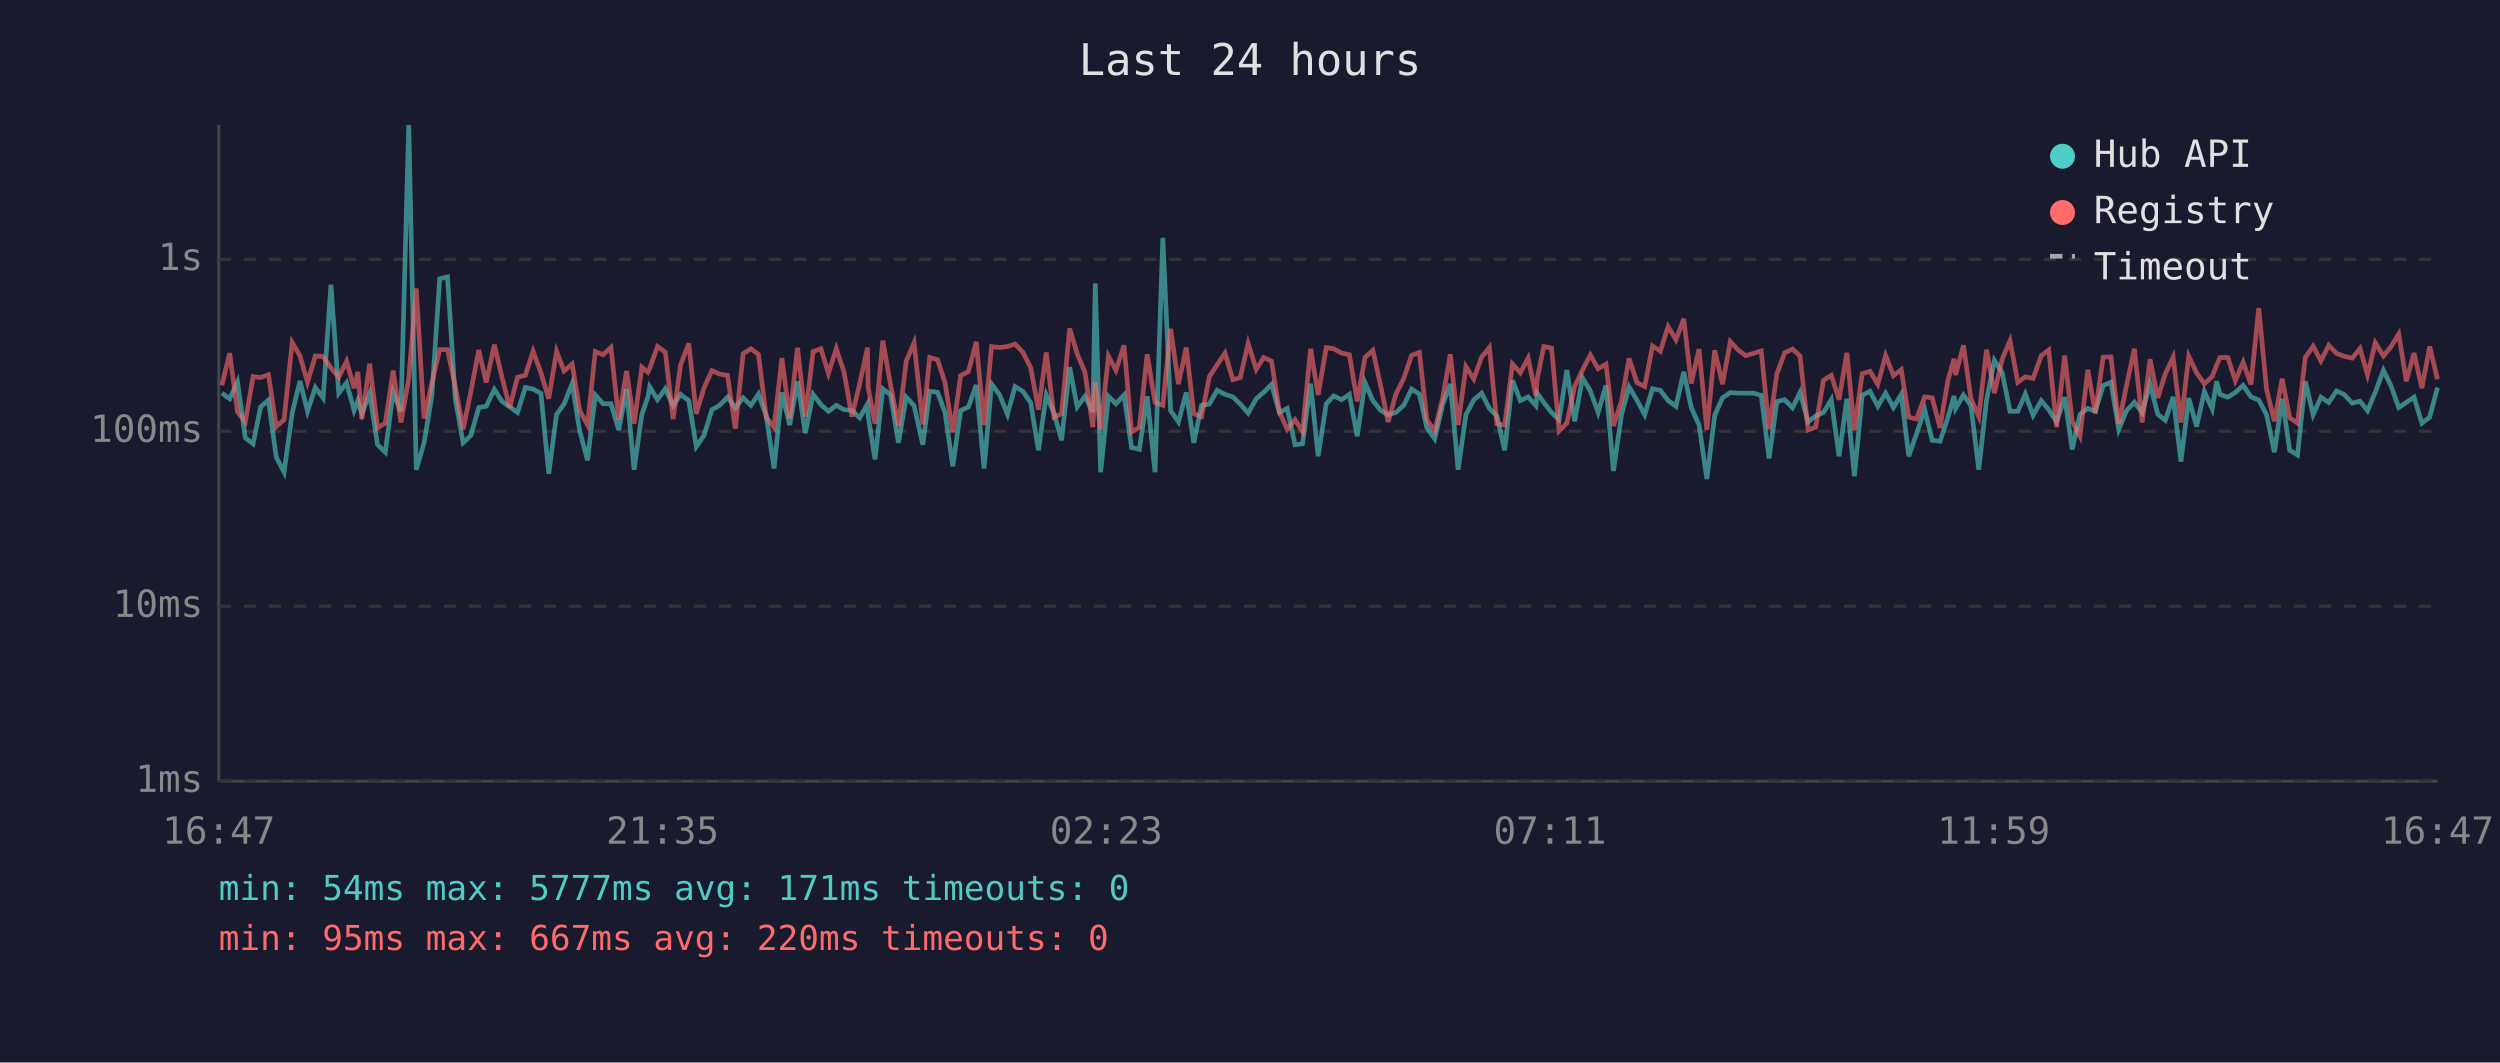
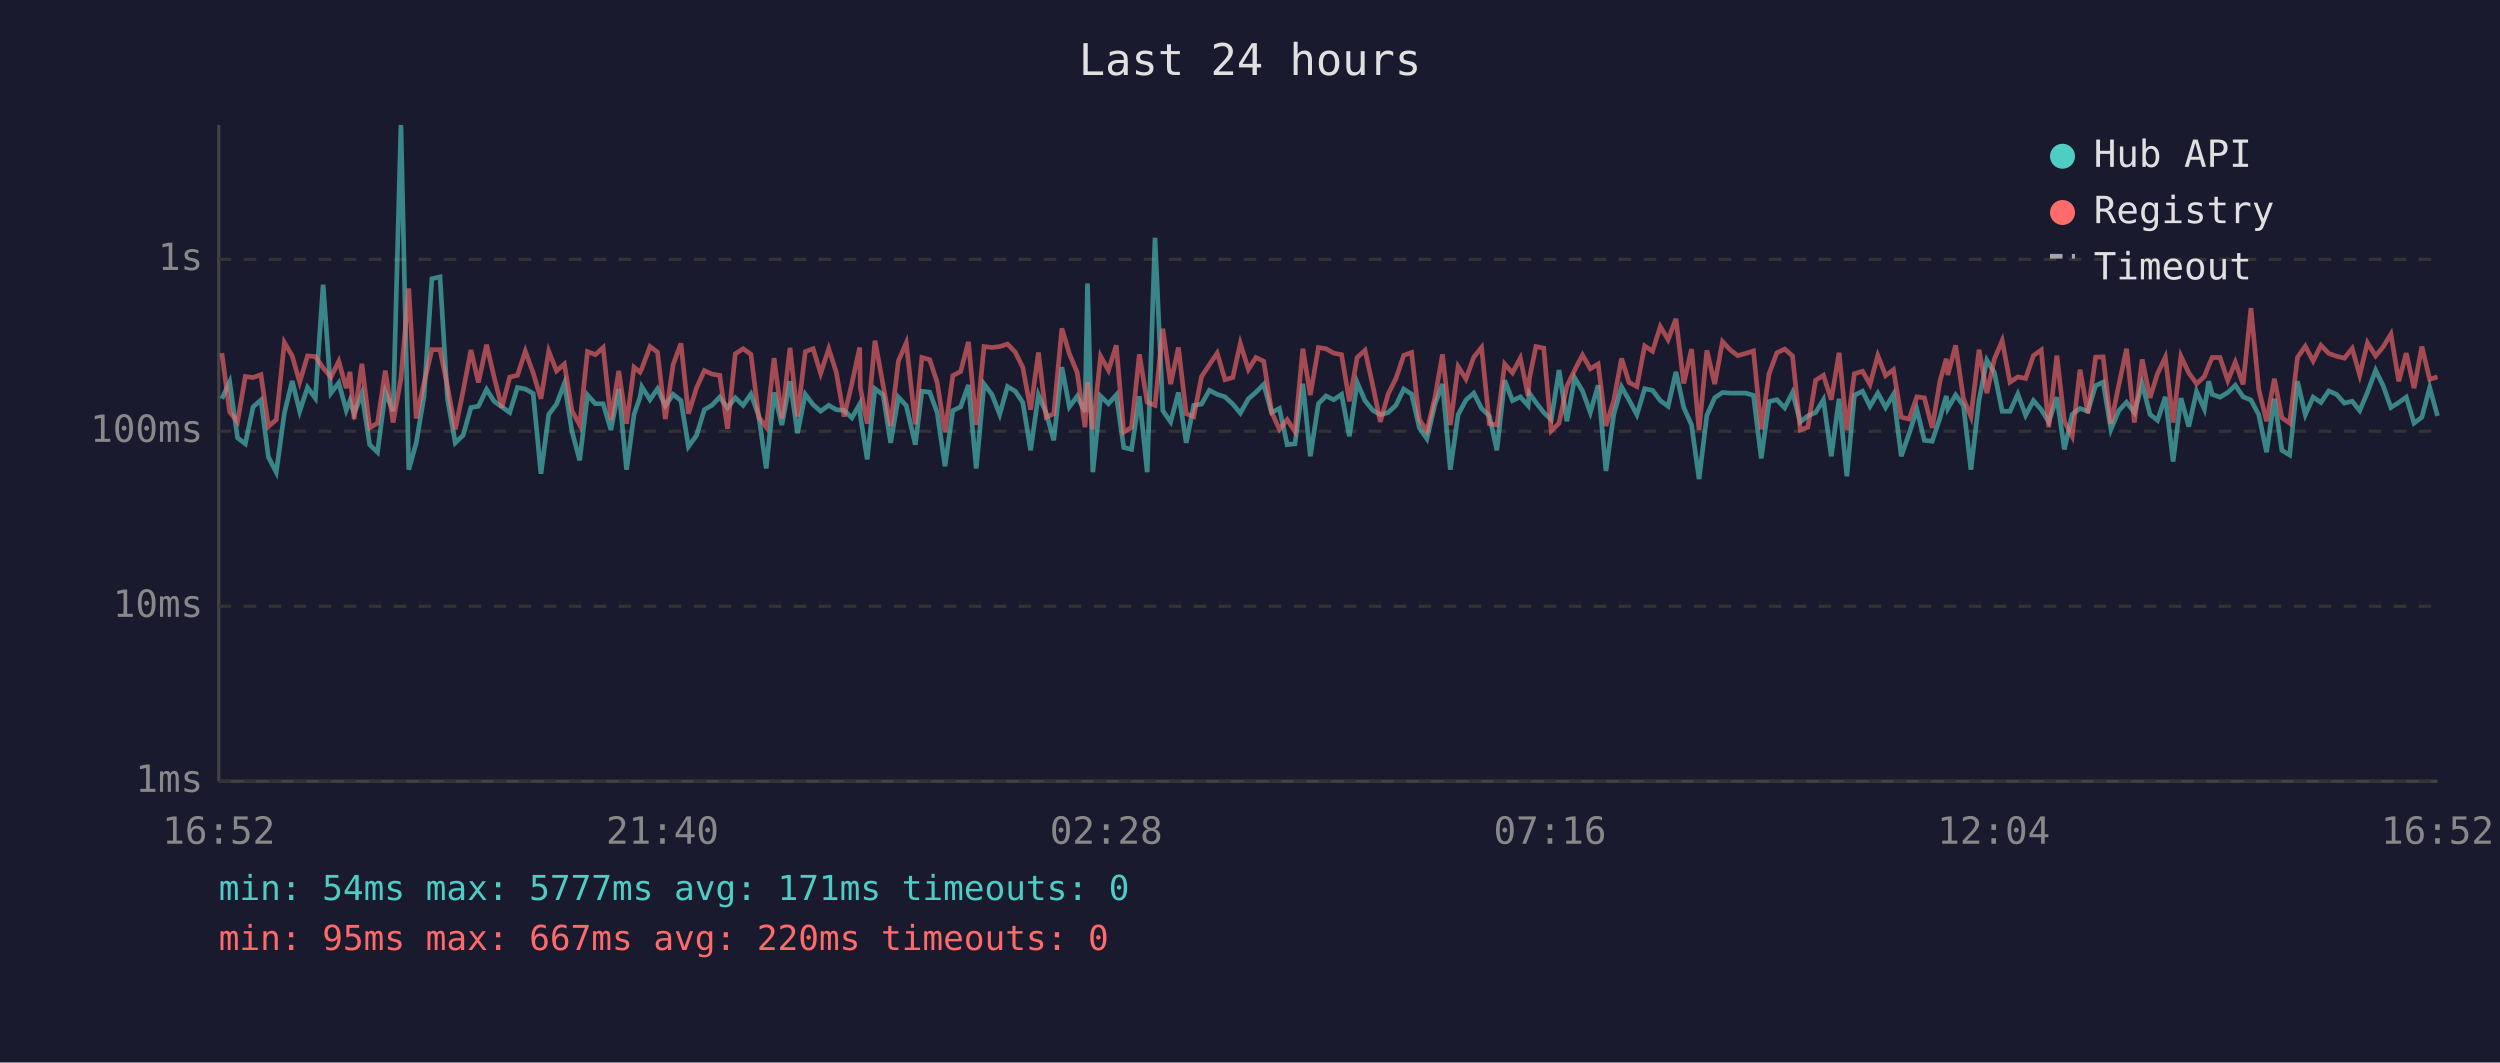
<svg xmlns="http://www.w3.org/2000/svg" viewBox="0 0 800 340" font-family="monospace" font-size="12">
  <rect width="800" height="340" fill="#1a1a2e" />
  <text x="400" y="24" fill="#e0e0e0" font-size="14" text-anchor="middle">Last 24 hours</text>
  <line x1="70" y1="40" x2="70" y2="250" stroke="#444" stroke-width="1" />
  <line x1="70" y1="250" x2="780" y2="250" stroke="#444" stroke-width="1" />
  <line x1="70" y1="250" x2="780" y2="250" stroke="#333" stroke-width="1" stroke-dasharray="4" />
  <text x="65" y="250" fill="#888" text-anchor="end" dominant-baseline="middle">1ms</text>
  <line x1="70" y1="194" x2="780" y2="194" stroke="#333" stroke-width="1" stroke-dasharray="4" />
  <text x="65" y="194" fill="#888" text-anchor="end" dominant-baseline="middle">10ms</text>
  <line x1="70" y1="138" x2="780" y2="138" stroke="#333" stroke-width="1" stroke-dasharray="4" />
  <text x="65" y="138" fill="#888" text-anchor="end" dominant-baseline="middle">100ms</text>
  <line x1="70" y1="83" x2="780" y2="83" stroke="#333" stroke-width="1" stroke-dasharray="4" />
  <text x="65" y="83" fill="#888" text-anchor="end" dominant-baseline="middle">1s</text>
-   <text x="70" y="270" fill="#888" text-anchor="middle">16:47</text>
-   <text x="212" y="270" fill="#888" text-anchor="middle">21:35</text>
-   <text x="354" y="270" fill="#888" text-anchor="middle">02:23</text>
-   <text x="496" y="270" fill="#888" text-anchor="middle">07:11</text>
-   <text x="638" y="270" fill="#888" text-anchor="middle">11:59</text>
-   <text x="780" y="270" fill="#888" text-anchor="middle">16:47</text>
-   <polyline points="71.0,125.8 73.5,127.6 76.0,122.2 78.5,140.1 81.0,142.0 83.4,130.2 85.9,128.0 88.4,146.3 90.9,151.1 93.5,132.2 96.0,121.9 98.4,131.6 100.9,124.0 103.4,127.4 105.9,91.1 108.4,125.8 110.9,122.5 113.3,131.3 114.5,128.2 115.8,132.4 118.3,125.9 120.8,142.3 123.3,144.7 125.8,125.5 128.3,131.6 130.8,40.0 133.2,150.3 135.7,141.7 138.2,126.7 140.7,89.2 143.2,88.6 145.7,127.7 148.2,141.7 150.7,139.3 153.2,130.4 155.6,130.0 158.2,124.6 160.6,128.4 163.1,130.2 165.6,132.0 168.1,124.0 170.6,124.5 173.1,125.9 175.6,151.6 178.1,132.6 180.5,129.3 183.1,122.7 185.5,137.9 188.0,147.3 190.5,126.4 193.0,129.2 195.5,129.2 198.0,137.6 200.5,124.5 202.9,150.3 205.4,132.6 207.3,127.1 207.9,123.8 210.4,127.9 212.9,124.4 215.4,129.8 217.8,126.2 220.4,128.2 222.8,142.9 225.3,139.3 227.8,131.1 230.3,129.7 232.8,127.1 235.3,130.5 237.8,127.3 240.3,129.7 242.7,126.1 245.2,133.1 247.7,149.9 250.2,125.6 252.7,136.0 255.2,122.0 257.7,138.6 260.2,126.2 262.7,129.5 265.1,131.6 267.6,129.7 270.1,131.1 272.6,131.3 275.1,133.7 277.6,129.3 277.8,133.1 280.0,147.0 282.5,124.4 285.0,126.4 287.5,141.7 290.0,127.1 292.5,129.8 295.3,142.3 297.5,125.2 300.0,125.5 302.4,132.0 304.9,149.2 307.4,131.4 309.9,130.2 312.4,123.2 314.9,149.9 317.3,122.9 319.8,126.2 322.4,132.6 324.8,123.7 327.3,125.2 329.8,128.8 332.3,144.1 334.8,126.4 337.3,132.2 339.7,140.9 342.3,117.5 344.7,130.2 347.2,126.8 349.7,131.8 350.5,90.7 352.2,151.1 354.7,126.8 357.1,129.2 359.7,126.4 362.1,143.2 364.6,143.8 367.1,126.8 369.6,151.1 372.1,76.1 374.6,131.4 377.1,135.0 379.6,125.6 382.0,141.7 384.5,129.7 387.0,129.3 389.5,124.9 392.0,126.2 394.5,127.0 396.9,129.3 399.4,132.2 402.0,127.6 404.4,125.5 406.9,123.0 409.4,132.0 411.9,130.7 414.4,142.3 416.8,142.0 419.4,122.8 421.8,146.0 424.4,129.2 426.8,126.7 429.3,127.9 431.8,126.2 434.3,139.6 436.8,122.4 439.3,128.2 441.8,131.3 444.2,132.7 446.7,132.0 449.2,129.7 451.7,124.5 454.2,126.1 456.6,136.9 459.1,140.4 461.7,129.3 464.1,122.9 466.6,150.3 469.1,132.7 471.6,128.0 474.1,125.8 476.6,130.7 479.0,133.1 481.5,144.1 484.0,121.7 486.5,128.2 489.0,127.0 491.5,129.8 491.9,125.8 494.0,128.8 496.5,132.0 498.9,134.3 501.4,118.4 503.9,134.8 506.4,120.9 508.9,125.1 511.4,132.0 513.9,123.3 516.3,150.7 518.9,132.6 521.3,123.8 523.8,128.0 526.3,132.7 528.8,124.4 531.3,124.9 533.8,128.2 536.3,130.0 538.8,119.0 541.2,130.4 543.7,136.0 546.2,153.3 548.7,132.9 551.2,127.3 553.7,125.6 556.2,125.8 558.6,125.8 561.1,125.8 563.6,126.5 566.1,146.7 568.6,128.5 571.1,127.9 573.6,130.5 576.0,125.6 578.6,135.0 581.0,133.1 583.5,132.0 586.0,127.9 588.5,146.0 591.0,127.6 593.4,152.4 595.9,126.5 598.4,125.2 600.9,130.0 603.4,125.8 605.9,130.4 608.4,126.2 610.8,146.0 613.3,138.8 615.9,131.1 618.3,140.9 620.8,141.2 623.3,133.7 625.3,126.7 625.8,130.7 628.3,126.4 630.7,129.8 633.2,150.3 635.7,128.0 638.2,115.3 640.7,119.2 643.2,131.6 645.7,131.6 648.1,126.1 650.6,132.9 653.2,128.2 655.6,131.1 658.1,135.0 660.7,127.1 663.1,143.8 665.6,132.6 668.1,130.7 670.5,131.6 673.0,123.4 675.5,122.3 678.0,137.4 680.5,131.4 683.0,128.7 685.5,132.0 688.0,122.8 690.5,132.6 692.9,134.5 695.4,127.0 697.9,147.7 700.4,127.4 702.9,136.5 705.4,125.3 707.9,130.9 709.3,122.0 710.4,126.2 712.9,127.1 715.3,125.6 717.8,123.3 720.3,127.0 722.8,128.0 725.3,132.7 727.8,144.7 730.3,127.6 732.7,144.1 735.2,145.6 737.7,122.0 740.2,132.7 742.7,127.1 745.2,128.8 747.7,125.1 750.1,126.2 752.7,129.0 755.2,128.4 757.6,131.4 760.1,125.5 762.7,118.5 765.1,123.4 767.6,130.4 770.0,128.8 772.5,127.1 775.0,135.4 777.5,133.5 780.0,124.0" fill="none" stroke="#4ecdc4" stroke-width="1.5" opacity="0.6" />
-   <polyline points="71.0,123.3 73.5,113.0 76.0,131.8 78.5,135.0 81.0,120.5 83.4,120.8 85.9,119.9 88.4,136.5 90.9,134.3 93.5,109.6 96.0,113.9 98.4,122.3 100.9,113.9 103.4,114.1 105.9,117.7 108.4,120.7 110.9,115.6 113.3,124.2 114.5,119.0 115.8,134.1 118.3,116.4 120.8,136.9 123.3,135.4 125.8,118.6 128.3,135.2 130.8,121.1 133.2,92.3 135.7,133.9 138.2,122.5 140.7,111.9 143.2,111.9 145.7,123.7 148.2,137.4 150.7,125.1 153.2,112.0 155.6,122.4 158.2,110.3 160.6,120.6 163.1,130.4 165.6,120.7 168.1,120.1 170.6,112.4 173.1,119.3 175.6,127.6 178.1,112.4 180.5,118.7 183.1,116.5 185.5,131.4 188.0,136.0 190.5,112.5 193.0,113.5 195.5,111.2 198.0,134.3 200.5,118.7 202.9,135.6 205.4,117.5 207.3,119.1 207.9,117.9 210.4,110.9 212.9,112.7 215.4,134.1 217.8,116.7 220.4,109.9 222.8,132.4 225.3,124.1 227.8,118.6 230.3,119.7 232.8,120.1 235.3,137.2 237.8,113.2 240.3,111.6 242.7,113.4 245.2,133.5 247.7,136.7 250.2,114.6 252.7,133.9 255.2,111.3 257.7,133.3 260.2,112.5 262.7,111.6 265.1,119.5 267.6,111.6 270.1,119.1 272.6,133.3 275.1,122.8 277.6,111.2 277.8,124.0 280.0,135.6 282.5,109.0 285.0,123.3 287.5,136.3 290.0,115.5 292.5,109.7 295.3,135.8 297.5,114.4 300.0,115.1 302.4,122.4 304.9,138.3 307.4,120.2 309.9,118.9 312.4,109.4 314.9,136.0 317.3,110.9 319.8,111.2 322.4,110.9 324.8,110.1 327.3,112.7 329.8,117.6 332.3,131.1 334.8,112.8 337.3,133.5 339.7,132.4 342.3,105.1 344.7,113.2 347.2,119.2 349.7,136.7 350.5,122.3 352.2,137.4 354.7,114.0 357.1,118.5 359.7,110.5 362.1,138.3 364.6,136.7 367.1,113.4 369.6,128.7 372.1,129.7 374.6,105.2 377.1,122.9 379.6,111.2 382.0,132.4 384.5,133.3 387.0,120.5 389.5,116.7 392.0,113.0 394.5,121.5 396.9,120.8 399.4,109.9 402.0,118.2 404.4,114.4 406.9,115.6 409.4,131.8 411.9,137.4 414.4,134.3 416.8,138.1 419.4,111.6 421.8,126.4 424.4,111.2 426.8,111.6 429.3,113.0 431.8,113.5 434.3,128.4 436.8,114.4 439.3,112.1 441.8,123.4 444.2,135.0 446.7,126.1 449.2,121.1 451.7,113.7 454.2,112.8 456.6,134.3 459.1,137.9 461.7,127.1 464.1,113.4 466.6,136.0 469.1,117.3 471.6,121.3 474.1,114.3 476.6,111.2 479.0,135.6 481.5,136.0 484.0,116.5 486.5,119.3 489.0,114.6 491.5,126.7 491.9,121.2 494.0,110.9 496.5,111.4 498.9,137.9 501.4,135.4 503.9,123.6 506.4,118.4 508.9,113.6 511.4,118.0 513.9,116.5 516.3,136.3 518.9,128.2 521.3,114.7 523.8,122.4 526.3,123.7 528.8,110.7 531.3,112.4 533.8,104.5 536.3,108.7 538.8,102.0 541.2,122.7 543.7,111.7 546.2,137.6 548.7,112.1 551.2,122.9 553.7,109.3 556.2,112.0 558.6,113.8 561.1,113.1 563.6,112.3 566.1,137.4 568.6,119.6 571.1,112.9 573.6,111.7 576.0,113.9 578.6,137.6 581.0,136.7 583.5,121.7 586.0,120.1 588.5,127.9 591.0,112.9 593.4,137.6 595.9,119.6 598.4,118.8 600.9,123.0 603.4,113.8 605.9,120.2 608.4,118.3 610.8,133.5 613.3,134.1 615.9,127.0 618.3,127.3 620.8,136.9 623.3,121.9 625.3,114.8 625.8,120.0 628.3,110.5 630.7,127.6 633.2,133.3 635.7,111.9 638.2,125.8 640.7,114.9 643.2,109.0 645.7,122.3 648.1,120.6 650.6,121.1 653.2,113.8 655.6,112.0 658.1,136.7 660.7,113.8 663.1,134.8 665.6,139.6 668.1,118.3 670.5,132.2 673.0,114.3 675.5,114.2 678.0,135.6 680.5,123.3 683.0,111.6 685.5,135.2 688.0,115.0 690.5,127.3 692.9,119.6 695.4,114.3 697.9,135.2 700.4,114.0 702.9,119.3 705.4,122.8 707.9,120.5 709.3,116.9 710.4,114.4 712.9,114.4 715.3,121.8 717.8,115.9 720.3,123.0 722.8,98.6 725.3,124.6 727.8,134.8 730.3,121.2 732.7,133.7 735.2,135.4 737.7,114.4 740.2,110.8 742.7,115.5 745.2,110.5 747.7,113.1 750.1,114.0 752.7,114.6 755.2,111.5 757.6,120.0 760.1,109.7 762.7,113.9 765.1,111.0 767.6,106.9 770.0,122.0 772.5,113.0 775.0,124.2 777.5,110.9 780.0,121.4" fill="none" stroke="#ff6b6b" stroke-width="1.5" opacity="0.6" />
+   <text x="70" y="270" fill="#888" text-anchor="middle">16:52</text>
+   <text x="212" y="270" fill="#888" text-anchor="middle">21:40</text>
+   <text x="354" y="270" fill="#888" text-anchor="middle">02:28</text>
+   <text x="496" y="270" fill="#888" text-anchor="middle">07:16</text>
+   <text x="638" y="270" fill="#888" text-anchor="middle">12:04</text>
+   <text x="780" y="270" fill="#888" text-anchor="middle">16:52</text>
+   <polyline points="71.0,127.6 73.5,122.2 76.0,140.1 78.5,142.0 81.0,130.2 83.5,128.0 85.9,146.3 88.4,151.1 91.0,132.2 93.5,121.9 95.9,131.6 98.4,124.0 100.9,127.4 103.4,91.1 105.9,125.8 108.4,122.5 110.8,131.3 112.0,128.2 113.3,132.4 115.8,125.9 118.3,142.3 120.8,144.7 123.3,125.5 125.8,131.6 128.3,40.0 130.8,150.3 133.2,141.7 135.7,126.7 138.2,89.2 140.8,88.6 143.2,127.7 145.7,141.7 148.2,139.3 150.7,130.4 153.1,130.0 155.7,124.6 158.1,128.4 160.6,130.2 163.1,132.0 165.6,124.0 168.1,124.5 170.6,125.9 173.1,151.6 175.6,132.6 178.1,129.3 180.6,122.7 183.0,137.9 185.5,147.3 188.0,126.4 190.5,129.2 193.0,129.2 195.5,137.6 198.0,124.5 200.5,150.3 202.9,132.6 204.8,127.1 205.4,123.8 208.0,127.9 210.4,124.4 212.9,129.8 215.4,126.2 217.9,128.2 220.3,142.9 222.9,139.3 225.4,131.1 227.8,129.7 230.3,127.1 232.8,130.5 235.3,127.3 237.8,129.7 240.3,126.1 242.8,133.1 245.2,149.9 247.7,125.6 250.2,136.0 252.8,122.0 255.2,138.6 257.7,126.2 260.2,129.5 262.6,131.6 265.2,129.7 267.6,131.1 270.1,131.3 272.6,133.7 275.1,129.3 275.3,133.1 277.5,147.0 280.0,124.4 282.6,126.4 285.0,141.7 287.5,127.1 290.0,129.8 292.9,142.3 295.0,125.2 297.5,125.5 299.9,132.0 302.4,149.2 304.9,131.4 307.4,130.2 309.9,123.2 312.4,149.9 314.9,122.9 317.4,126.2 319.9,132.6 322.4,123.7 324.9,125.2 327.3,128.8 329.8,144.1 332.3,126.4 334.8,132.2 337.2,140.9 339.8,117.5 342.2,130.2 344.7,126.8 347.2,131.8 348.0,90.7 349.7,151.1 352.2,126.8 354.7,129.2 357.2,126.4 359.6,143.2 362.1,143.8 364.6,126.8 367.1,151.1 369.6,76.1 372.1,131.4 374.6,135.0 377.1,125.6 379.6,141.7 382.0,129.7 384.5,129.3 387.0,124.9 389.5,126.2 392.0,127.0 394.5,129.3 396.9,132.2 399.5,127.6 401.9,125.5 404.4,123.0 406.9,132.0 409.4,130.7 411.9,142.3 414.4,142.0 416.9,122.8 419.3,146.0 421.9,129.2 424.3,126.7 426.8,127.9 429.3,126.2 431.8,139.6 434.3,122.4 436.8,128.2 439.3,131.3 441.7,132.7 444.2,132.0 446.7,129.7 449.2,124.5 451.7,126.1 454.2,136.9 456.6,140.4 459.2,129.3 461.6,122.9 464.1,150.3 466.6,132.7 469.1,128.0 471.6,125.8 474.1,130.7 476.6,133.1 479.0,144.1 481.5,121.7 484.0,128.2 486.5,127.0 489.0,129.8 489.4,125.8 491.5,128.8 494.0,132.0 496.4,134.3 498.9,118.4 501.4,134.8 503.9,120.9 506.4,125.1 508.9,132.0 511.4,123.3 513.9,150.7 516.4,132.6 518.9,123.8 521.3,128.0 523.8,132.7 526.3,124.4 528.8,124.9 531.3,128.2 533.8,130.0 536.3,119.0 538.8,130.4 541.3,136.0 543.7,153.3 546.2,132.9 548.7,127.3 551.2,125.6 553.7,125.8 556.1,125.8 558.6,125.8 561.1,126.5 563.6,146.7 566.1,128.5 568.6,127.9 571.1,130.5 573.6,125.6 576.1,135.0 578.5,133.1 581.0,132.0 583.5,127.9 586.0,146.0 588.5,127.6 591.0,152.4 593.4,126.5 596.0,125.2 598.4,130.0 600.9,125.8 603.4,130.4 605.9,126.2 608.4,146.0 610.9,138.8 613.4,131.1 615.8,140.9 618.3,141.2 620.8,133.7 622.8,126.7 623.3,130.7 625.8,126.4 628.3,129.8 630.7,150.3 633.3,128.0 635.8,115.3 638.2,119.2 640.7,131.6 643.2,131.6 645.7,126.1 648.2,132.9 650.7,128.2 653.2,131.1 655.6,135.0 658.2,127.1 660.6,143.8 663.1,132.6 665.6,130.7 668.1,131.6 670.6,123.4 673.0,122.3 675.5,137.4 678.0,131.4 680.5,128.7 683.0,132.0 685.5,122.8 688.0,132.6 690.4,134.5 692.9,127.0 695.4,147.7 697.9,127.4 700.4,136.5 702.9,125.3 705.4,130.9 706.8,122.0 707.9,126.2 710.4,127.1 712.9,125.6 715.3,123.3 717.8,127.0 720.3,128.0 722.8,132.7 725.3,144.7 727.8,127.6 730.2,144.1 732.7,145.6 735.2,122.0 737.7,132.7 740.2,127.1 742.7,128.8 745.2,125.1 747.7,126.2 750.2,129.0 752.7,128.4 755.1,131.4 757.6,125.5 760.2,118.5 762.6,123.4 765.1,130.4 767.6,128.8 770.0,127.1 772.5,135.4 775.0,133.5 777.5,124.0 780.0,133.1" fill="none" stroke="#4ecdc4" stroke-width="1.5" opacity="0.6" />
+   <polyline points="71.0,113.0 73.5,131.8 76.0,135.0 78.5,120.5 81.0,120.8 83.5,119.9 85.9,136.5 88.4,134.3 91.0,109.6 93.5,113.9 95.9,122.3 98.4,113.9 100.9,114.1 103.4,117.7 105.9,120.7 108.4,115.6 110.8,124.2 112.0,119.0 113.3,134.1 115.8,116.4 118.3,136.9 120.8,135.4 123.3,118.6 125.8,135.2 128.3,121.1 130.8,92.3 133.2,133.9 135.7,122.5 138.2,111.9 140.8,111.9 143.2,123.7 145.7,137.4 148.2,125.1 150.7,112.0 153.1,122.4 155.7,110.3 158.1,120.6 160.6,130.4 163.1,120.7 165.6,120.1 168.1,112.4 170.6,119.3 173.1,127.6 175.6,112.4 178.1,118.7 180.6,116.5 183.0,131.4 185.5,136.0 188.0,112.5 190.5,113.5 193.0,111.2 195.5,134.3 198.0,118.7 200.5,135.6 202.9,117.5 204.8,119.1 205.4,117.9 208.0,110.9 210.4,112.7 212.9,134.1 215.4,116.7 217.9,109.9 220.3,132.4 222.9,124.1 225.4,118.6 227.8,119.7 230.3,120.1 232.8,137.2 235.3,113.2 237.8,111.6 240.3,113.4 242.8,133.5 245.2,136.7 247.7,114.6 250.2,133.9 252.8,111.3 255.2,133.3 257.7,112.5 260.2,111.6 262.6,119.5 265.2,111.6 267.6,119.1 270.1,133.3 272.6,122.8 275.1,111.2 275.3,124.0 277.5,135.6 280.0,109.0 282.6,123.3 285.0,136.3 287.5,115.5 290.0,109.7 292.9,135.8 295.0,114.4 297.5,115.1 299.9,122.4 302.4,138.3 304.9,120.2 307.4,118.9 309.9,109.4 312.4,136.0 314.9,110.9 317.4,111.2 319.9,110.9 322.4,110.1 324.9,112.7 327.3,117.6 329.8,131.1 332.3,112.8 334.8,133.5 337.2,132.4 339.8,105.1 342.2,113.2 344.7,119.2 347.2,136.7 348.0,122.3 349.7,137.4 352.2,114.0 354.7,118.5 357.2,110.5 359.6,138.3 362.1,136.7 364.6,113.4 367.1,128.7 369.6,129.7 372.1,105.2 374.6,122.9 377.1,111.2 379.6,132.4 382.0,133.3 384.5,120.5 387.0,116.7 389.5,113.0 392.0,121.5 394.5,120.8 396.9,109.9 399.5,118.2 401.9,114.4 404.4,115.6 406.9,131.8 409.4,137.4 411.9,134.3 414.4,138.1 416.9,111.6 419.3,126.4 421.9,111.2 424.3,111.6 426.8,113.0 429.3,113.5 431.8,128.4 434.3,114.4 436.8,112.1 439.3,123.4 441.7,135.0 444.2,126.1 446.7,121.1 449.2,113.7 451.7,112.8 454.2,134.3 456.6,137.9 459.2,127.1 461.6,113.4 464.1,136.0 466.6,117.3 469.1,121.3 471.6,114.3 474.1,111.2 476.6,135.6 479.0,136.0 481.5,116.5 484.0,119.3 486.5,114.6 489.0,126.7 489.4,121.2 491.5,110.9 494.0,111.4 496.4,137.9 498.9,135.4 501.4,123.6 503.9,118.4 506.4,113.6 508.9,118.0 511.4,116.5 513.9,136.3 516.4,128.2 518.9,114.7 521.3,122.4 523.8,123.7 526.3,110.7 528.8,112.4 531.3,104.5 533.8,108.7 536.3,102.0 538.8,122.7 541.3,111.7 543.7,137.6 546.2,112.1 548.7,122.9 551.2,109.3 553.7,112.0 556.1,113.8 558.6,113.1 561.1,112.3 563.6,137.4 566.1,119.6 568.6,112.9 571.1,111.7 573.6,113.9 576.1,137.6 578.5,136.7 581.0,121.7 583.5,120.1 586.0,127.9 588.5,112.9 591.0,137.6 593.4,119.6 596.0,118.8 598.4,123.0 600.9,113.8 603.4,120.2 605.9,118.3 608.4,133.5 610.9,134.1 613.4,127.0 615.8,127.3 618.3,136.9 620.8,121.9 622.8,114.8 623.3,120.0 625.8,110.5 628.3,127.6 630.7,133.3 633.3,111.9 635.8,125.8 638.2,114.9 640.7,109.0 643.2,122.3 645.7,120.6 648.2,121.1 650.7,113.8 653.2,112.0 655.6,136.7 658.2,113.8 660.6,134.8 663.1,139.6 665.6,118.3 668.1,132.2 670.6,114.3 673.0,114.2 675.5,135.6 678.0,123.3 680.5,111.6 683.0,135.2 685.5,115.0 688.0,127.3 690.4,119.6 692.9,114.3 695.4,135.2 697.9,114.0 700.4,119.3 702.9,122.8 705.4,120.5 706.8,116.9 707.9,114.4 710.4,114.4 712.9,121.8 715.3,115.9 717.8,123.0 720.3,98.6 722.8,124.6 725.3,134.8 727.8,121.2 730.2,133.7 732.7,135.4 735.2,114.4 737.7,110.8 740.2,115.5 742.7,110.5 745.2,113.1 747.7,114.0 750.2,114.6 752.7,111.5 755.1,120.0 757.6,109.7 760.2,113.9 762.6,111.0 765.1,106.9 767.6,122.0 770.0,113.0 772.5,124.2 775.0,110.9 777.5,121.4 780.0,120.6" fill="none" stroke="#ff6b6b" stroke-width="1.5" opacity="0.6" />
  <circle cx="660" cy="50" r="4" fill="#4ecdc4" />
  <text x="670" y="50" fill="#e0e0e0" dominant-baseline="middle">Hub API</text>
  <circle cx="660" cy="68" r="4" fill="#ff6b6b" />
  <text x="670" y="68" fill="#e0e0e0" dominant-baseline="middle">Registry</text>
  <line x1="656" y1="82" x2="664" y2="82" stroke="#e0e0e0" stroke-width="1.5" stroke-dasharray="4,3" opacity="0.7" />
  <text x="670" y="86" fill="#e0e0e0" dominant-baseline="middle">Timeout</text>
  <text x="70" y="288" fill="#4ecdc4" font-size="11">min: 54ms  max: 5777ms  avg: 171ms  timeouts: 0</text>
  <text x="70" y="304" fill="#ff6b6b" font-size="11">min: 95ms  max: 667ms  avg: 220ms  timeouts: 0</text>
</svg>
